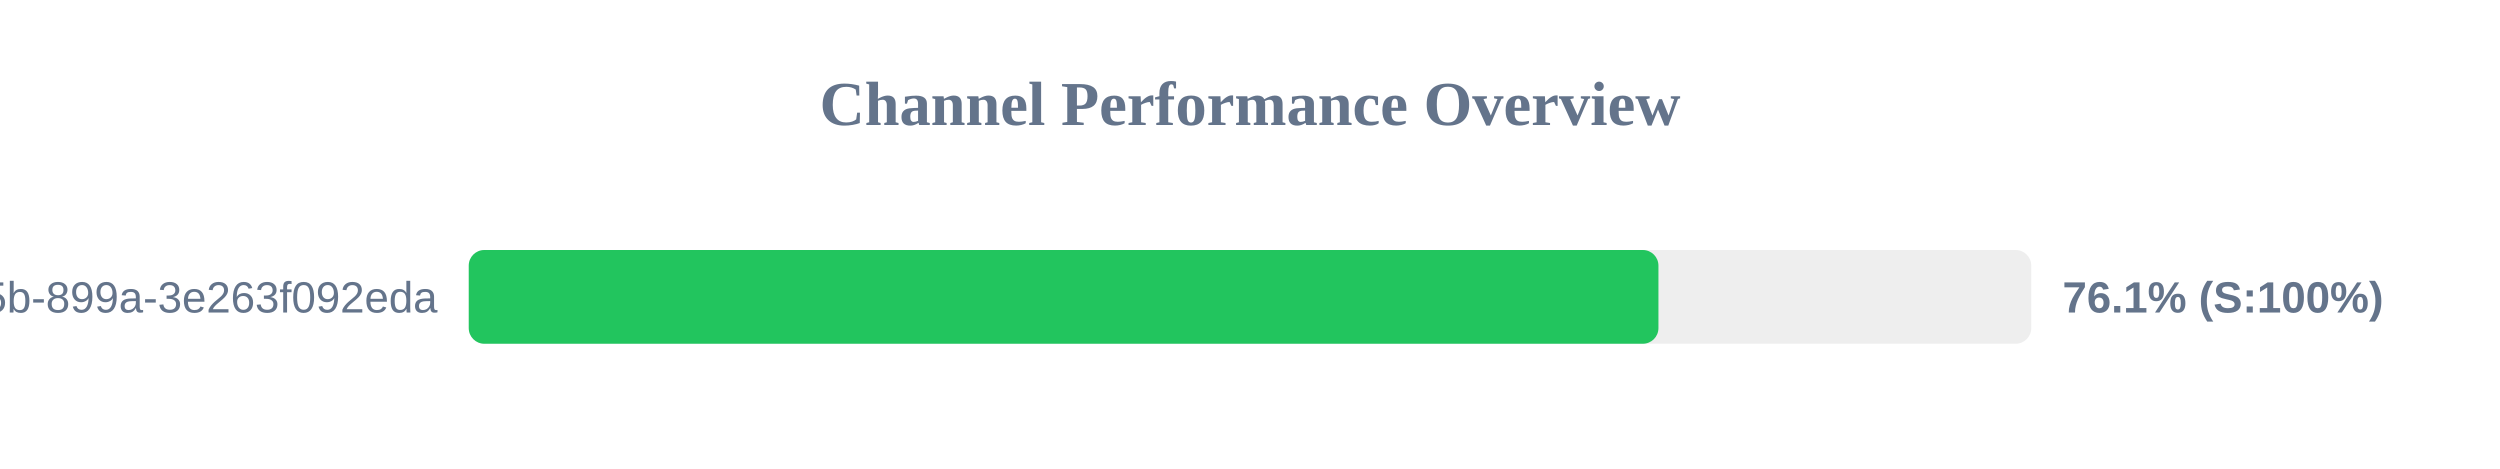
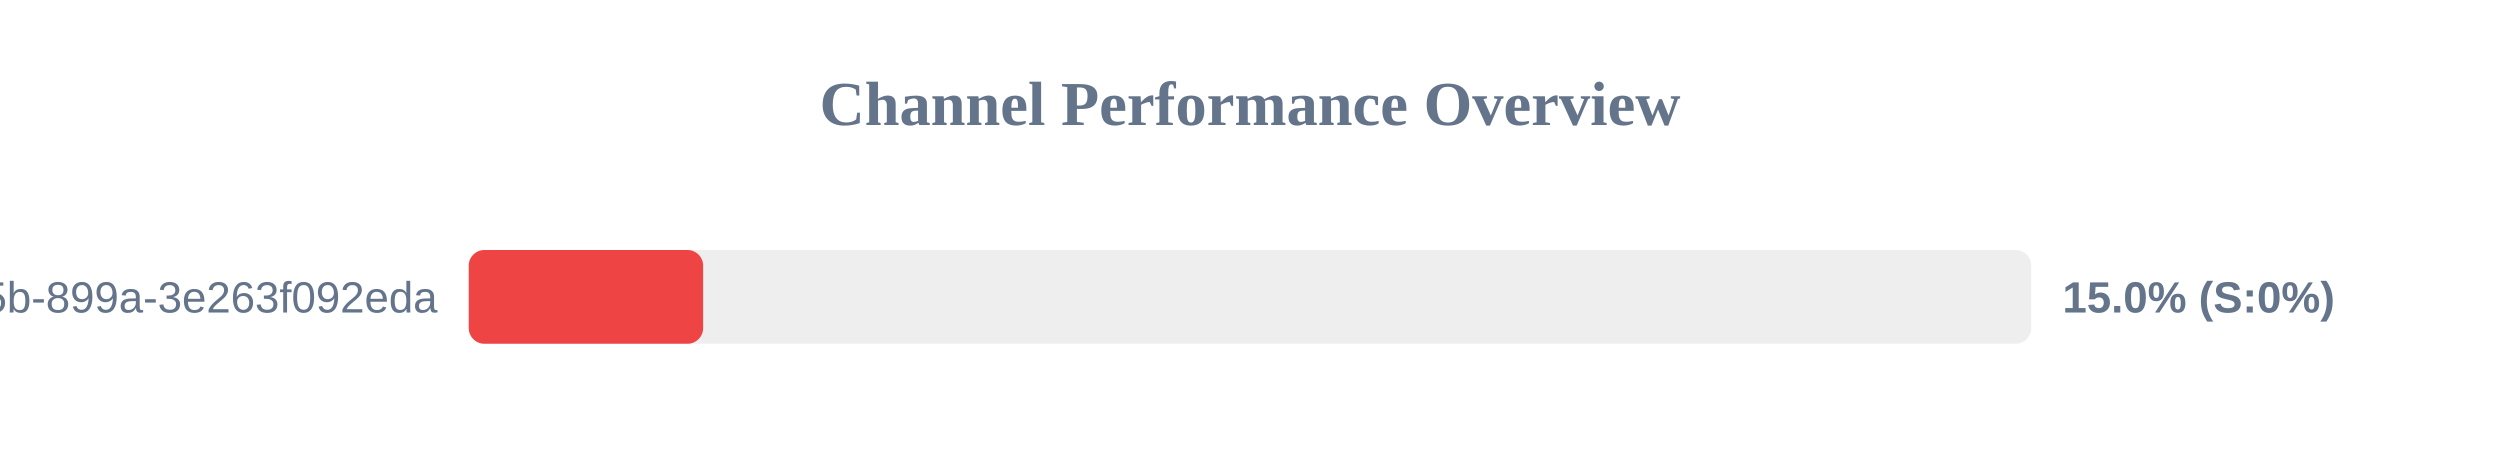
<svg xmlns="http://www.w3.org/2000/svg" width="800" height="150" version="1.1">
  <style>
        .row { font: 14px Arial; fill: #64748b; }
        .score { font: bold 14px Arial; fill: #64748b; }
    </style>
  <text x="400" y="40" text-anchor="middle" font-size="20px" font-weight="bold" fill="#64748b">Channel Performance Overview</text>
  <rect x="150" y="80" width="500" height="30" fill="#eee" rx="5" />
-   <rect x="150" y="80" width="380.7" height="30" fill="#22c55e" rx="5" />
+   <rect x="150" y="80" width="75.0" height="30" fill="#ef4444" rx="5" />
  <text x="140" y="100" text-anchor="end" class="row">?uuid=6bf726db-fb0b-405b-899a-3e263f092eda</text>
-   <text x="660" y="100" text-anchor="start" class="score">76.1% (S:100%)</text>
+   <text x="660" y="100" text-anchor="start" class="score">15.0% (S:0%)</text>
</svg>
